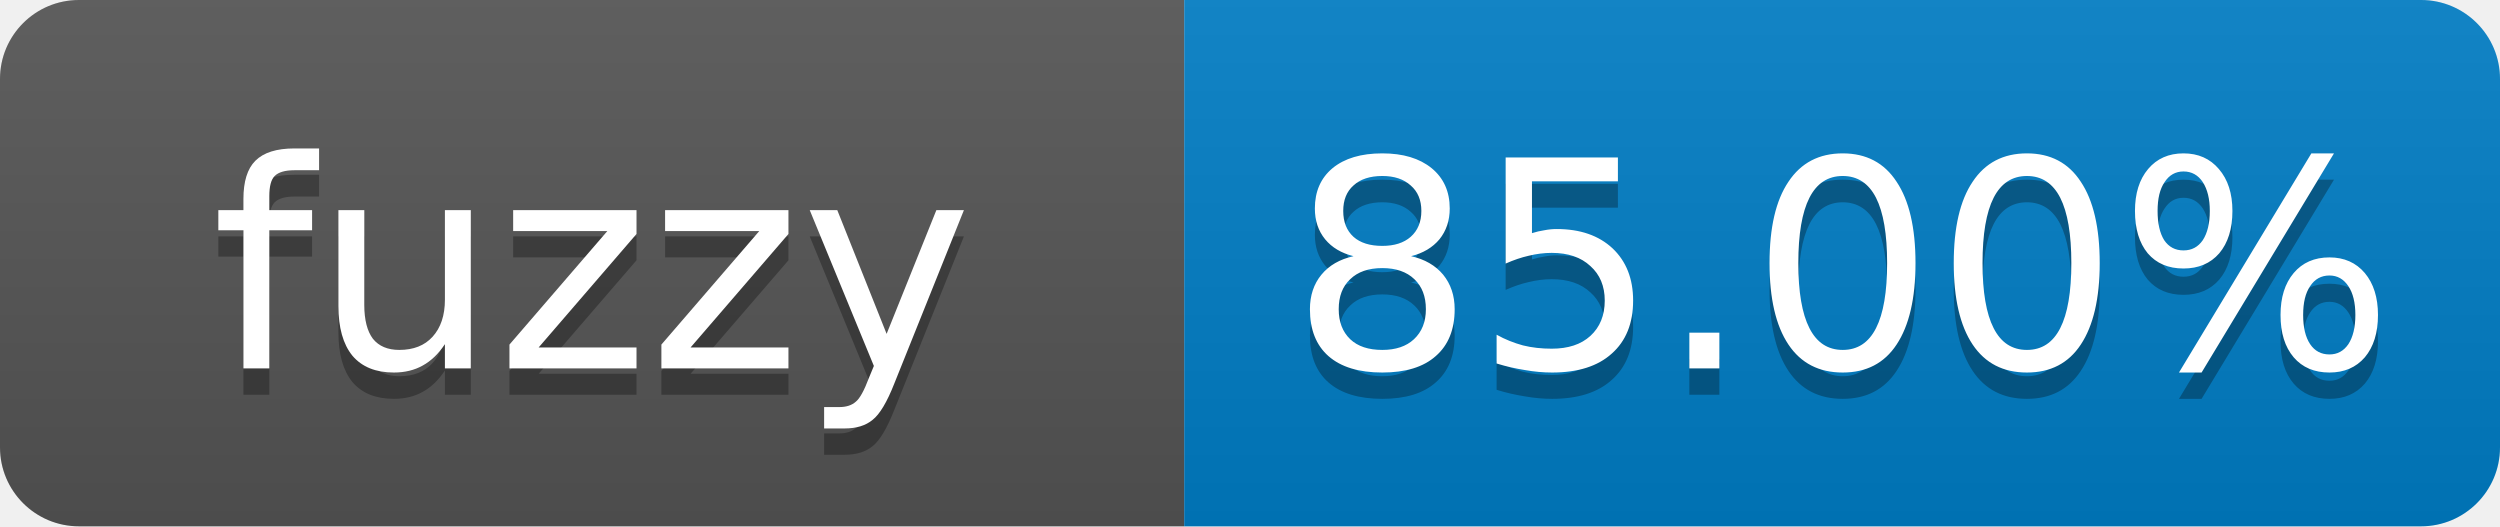
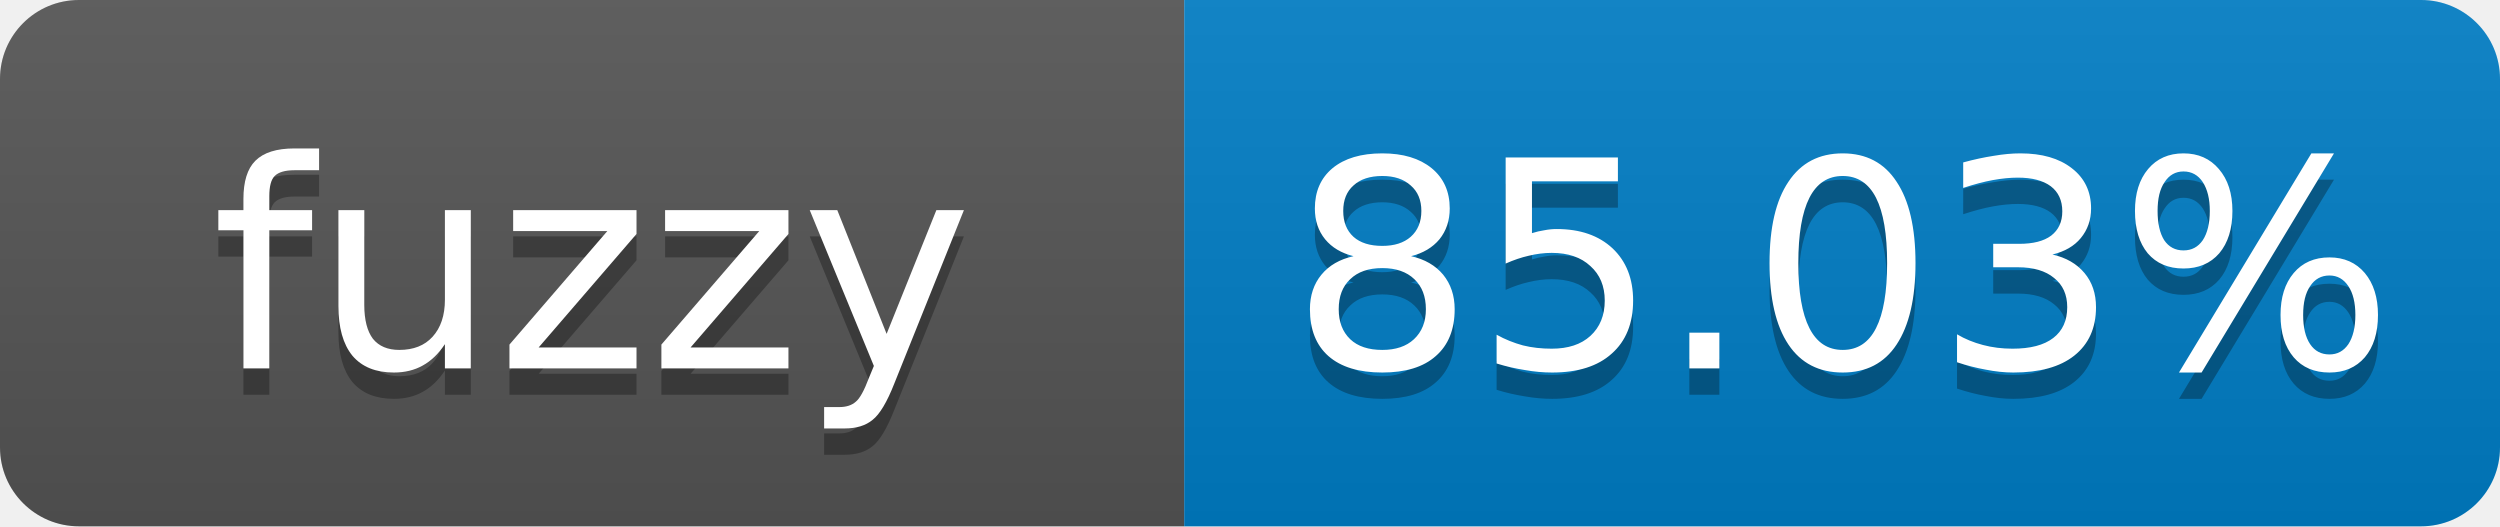
- <svg xmlns="http://www.w3.org/2000/svg" width="95" height="20" role="img" aria-label="fuzzy: 85.00%">
+ <svg xmlns="http://www.w3.org/2000/svg" width="95" height="20" role="img" aria-label="fuzzy: 85.03%">
  <linearGradient id="s" x2="0" y2="100%">
    <stop offset="0" stop-color="#bbb" stop-opacity=".1" />
    <stop offset="1" stop-opacity=".1" />
  </linearGradient>
  <clipPath id="r">
    <rect width="95" height="20" rx="3" fill="#fff" />
  </clipPath>
  <g clip-path="url(#r)">
    <rect width="45" height="20" fill="#555" />
    <rect x="45" width="50" height="20" fill="#007ec6" />
    <rect width="95" height="20" fill="url(#s)" />
  </g>
  <g fill="#fff" text-anchor="middle" font-family="Verdana,Geneva,DejaVu Sans,sans-serif" font-size="11">
    <text x="22.5" y="15" fill="#010101" fill-opacity=".3">fuzzy</text>
    <text x="22.5" y="14">fuzzy</text>
-     <text x="70" y="15" fill="#010101" fill-opacity=".3">85.00%</text>
-     <text x="70" y="14">85.00%</text>
+     <text x="70" y="15" fill="#010101" fill-opacity=".3">85.03%</text>
+     <text x="70" y="14">85.03%</text>
  </g>
</svg>
